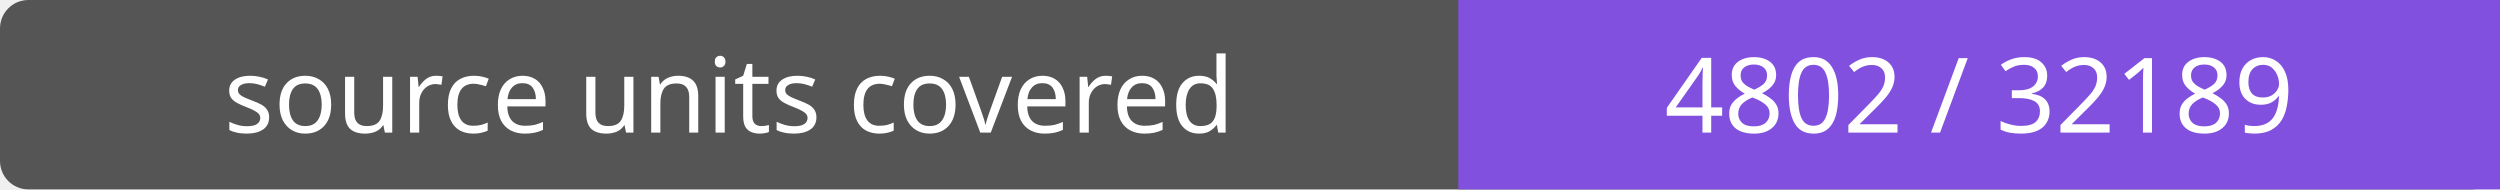
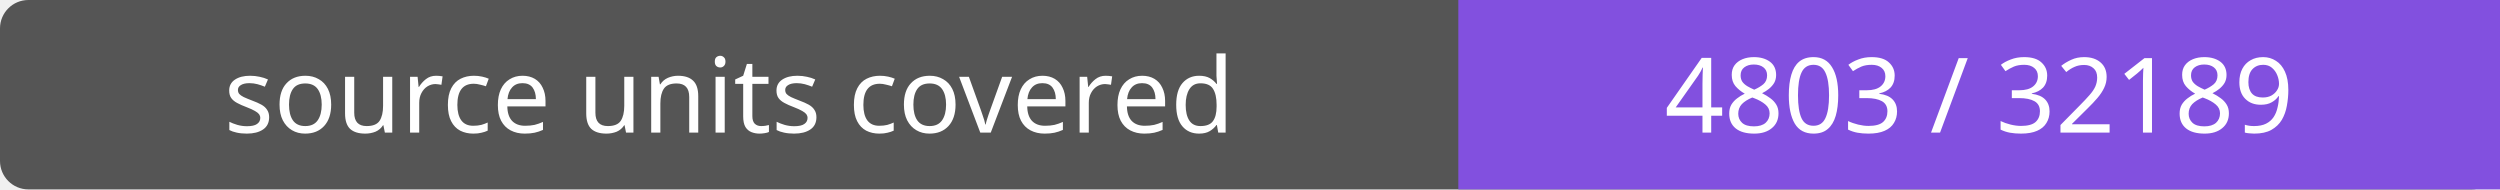
- <svg xmlns="http://www.w3.org/2000/svg" width="264" height="20" role="img" aria-label="source units covered: 4802 / 32189">
+ <svg xmlns="http://www.w3.org/2000/svg" width="264" height="20" role="img" aria-label="source units covered: 4803 / 32189">
  <rect width="264" height="20" rx="3" fill="#555" />
  <path fill="#8250df" d="M154 0h110v20H154z" />
  <g fill="#fff" text-anchor="middle" font-family="Verdana,sans-serif" font-size="11">
    <text x="77.0" y="14">source units covered</text>
-     <text x="209.0" y="14">4802 / 32189</text>
+     <text x="209.0" y="14">4803 / 32189</text>
  </g>
</svg>
